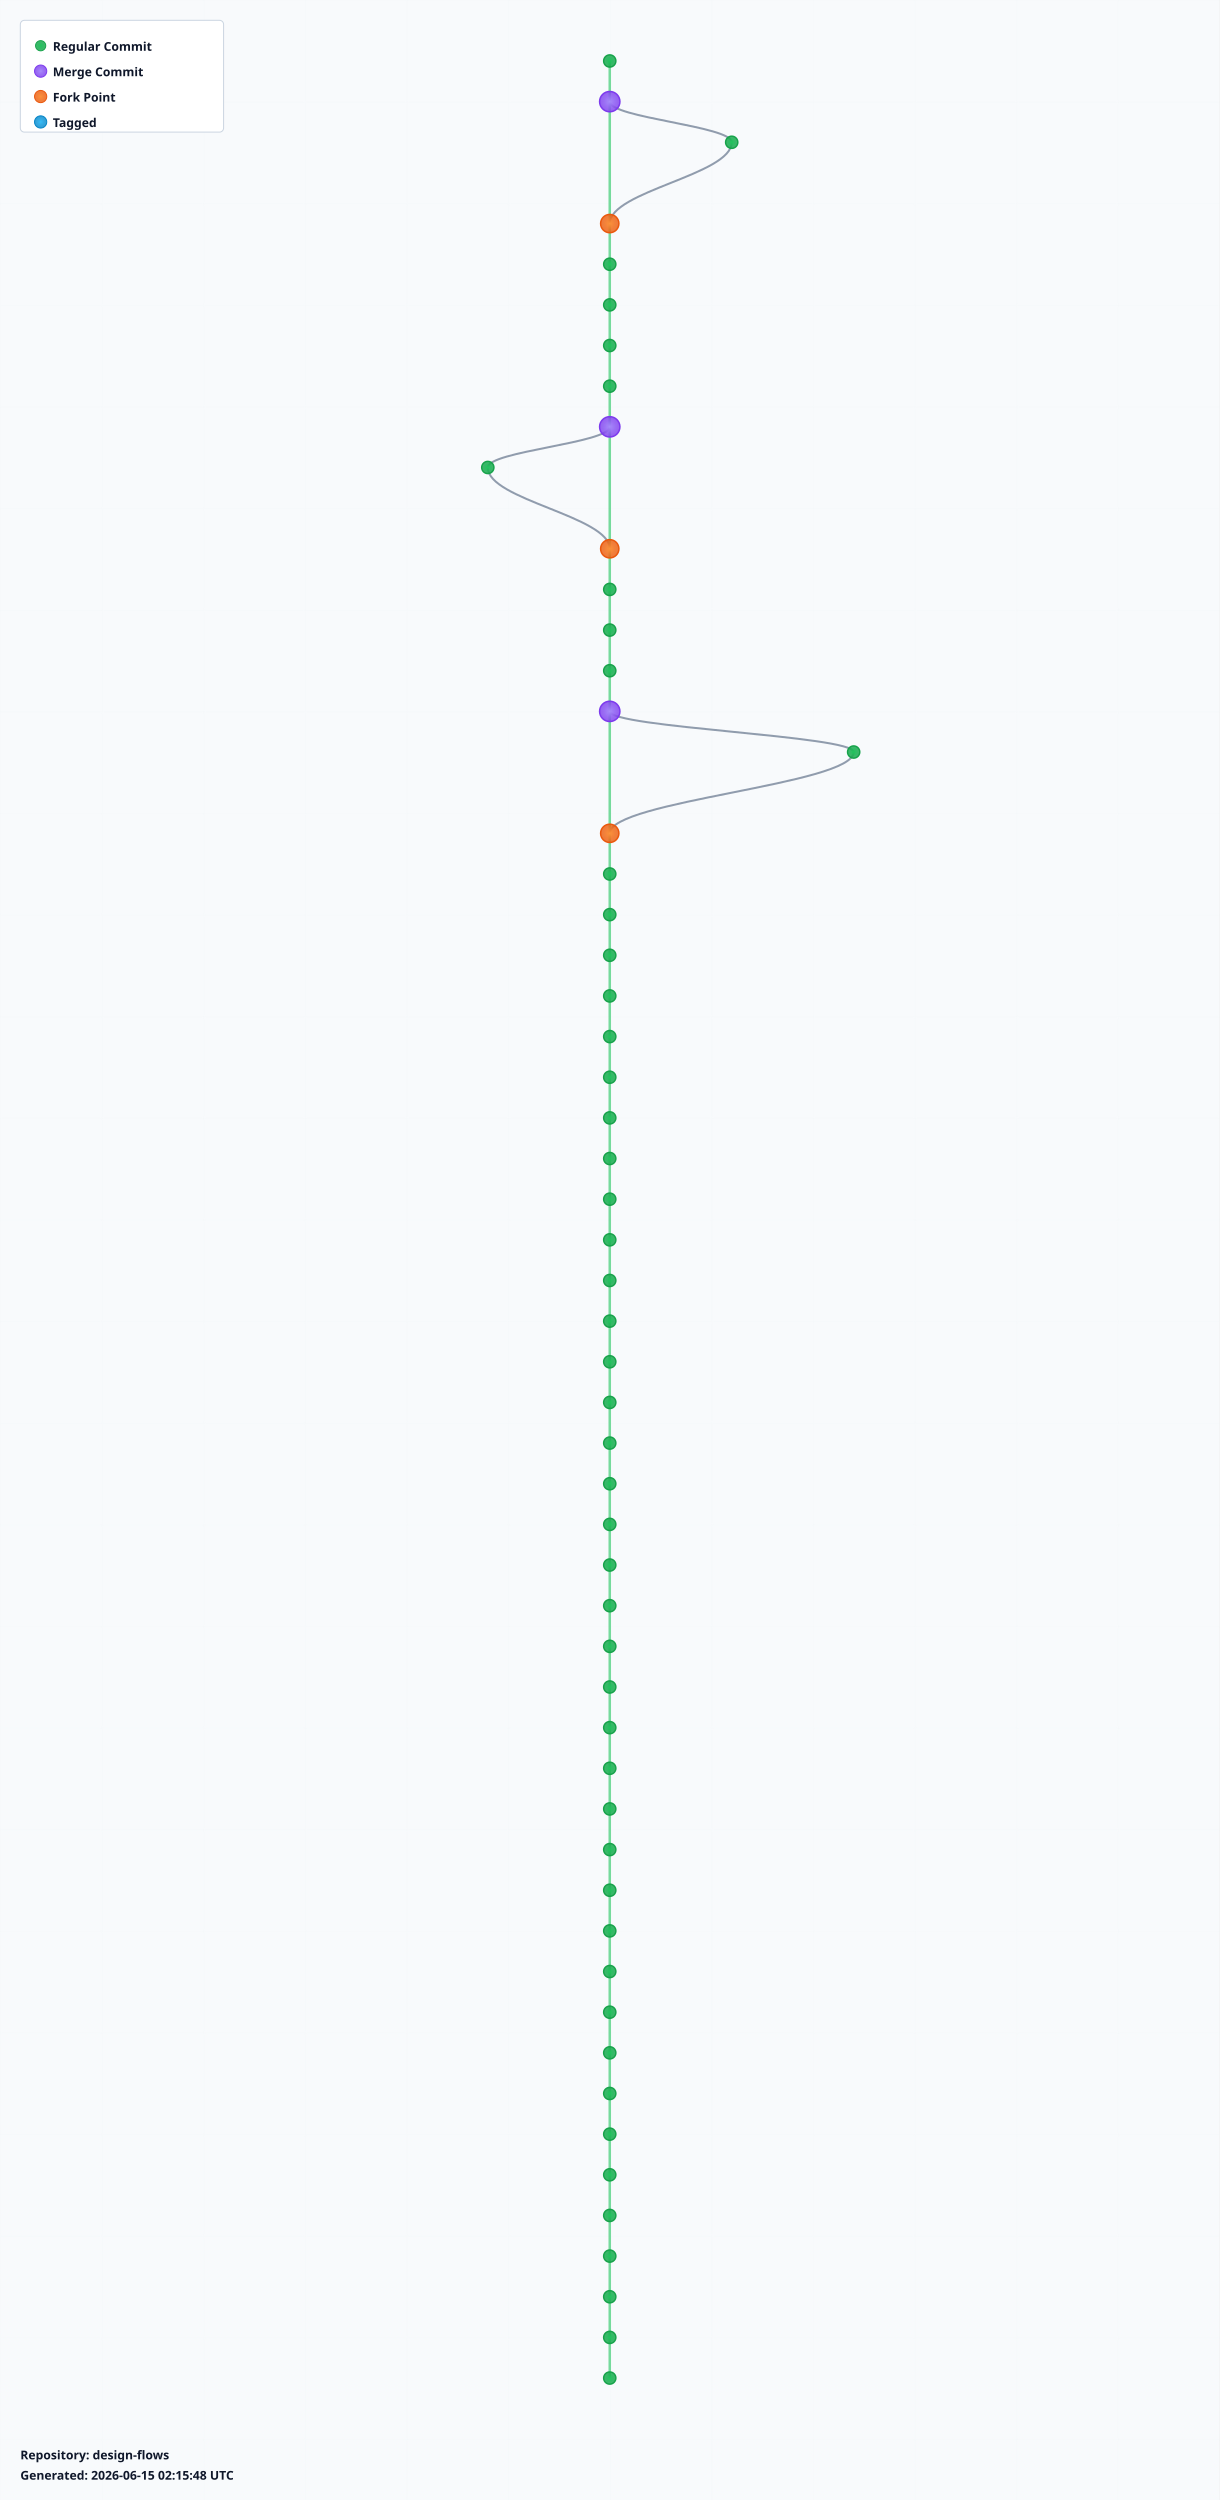
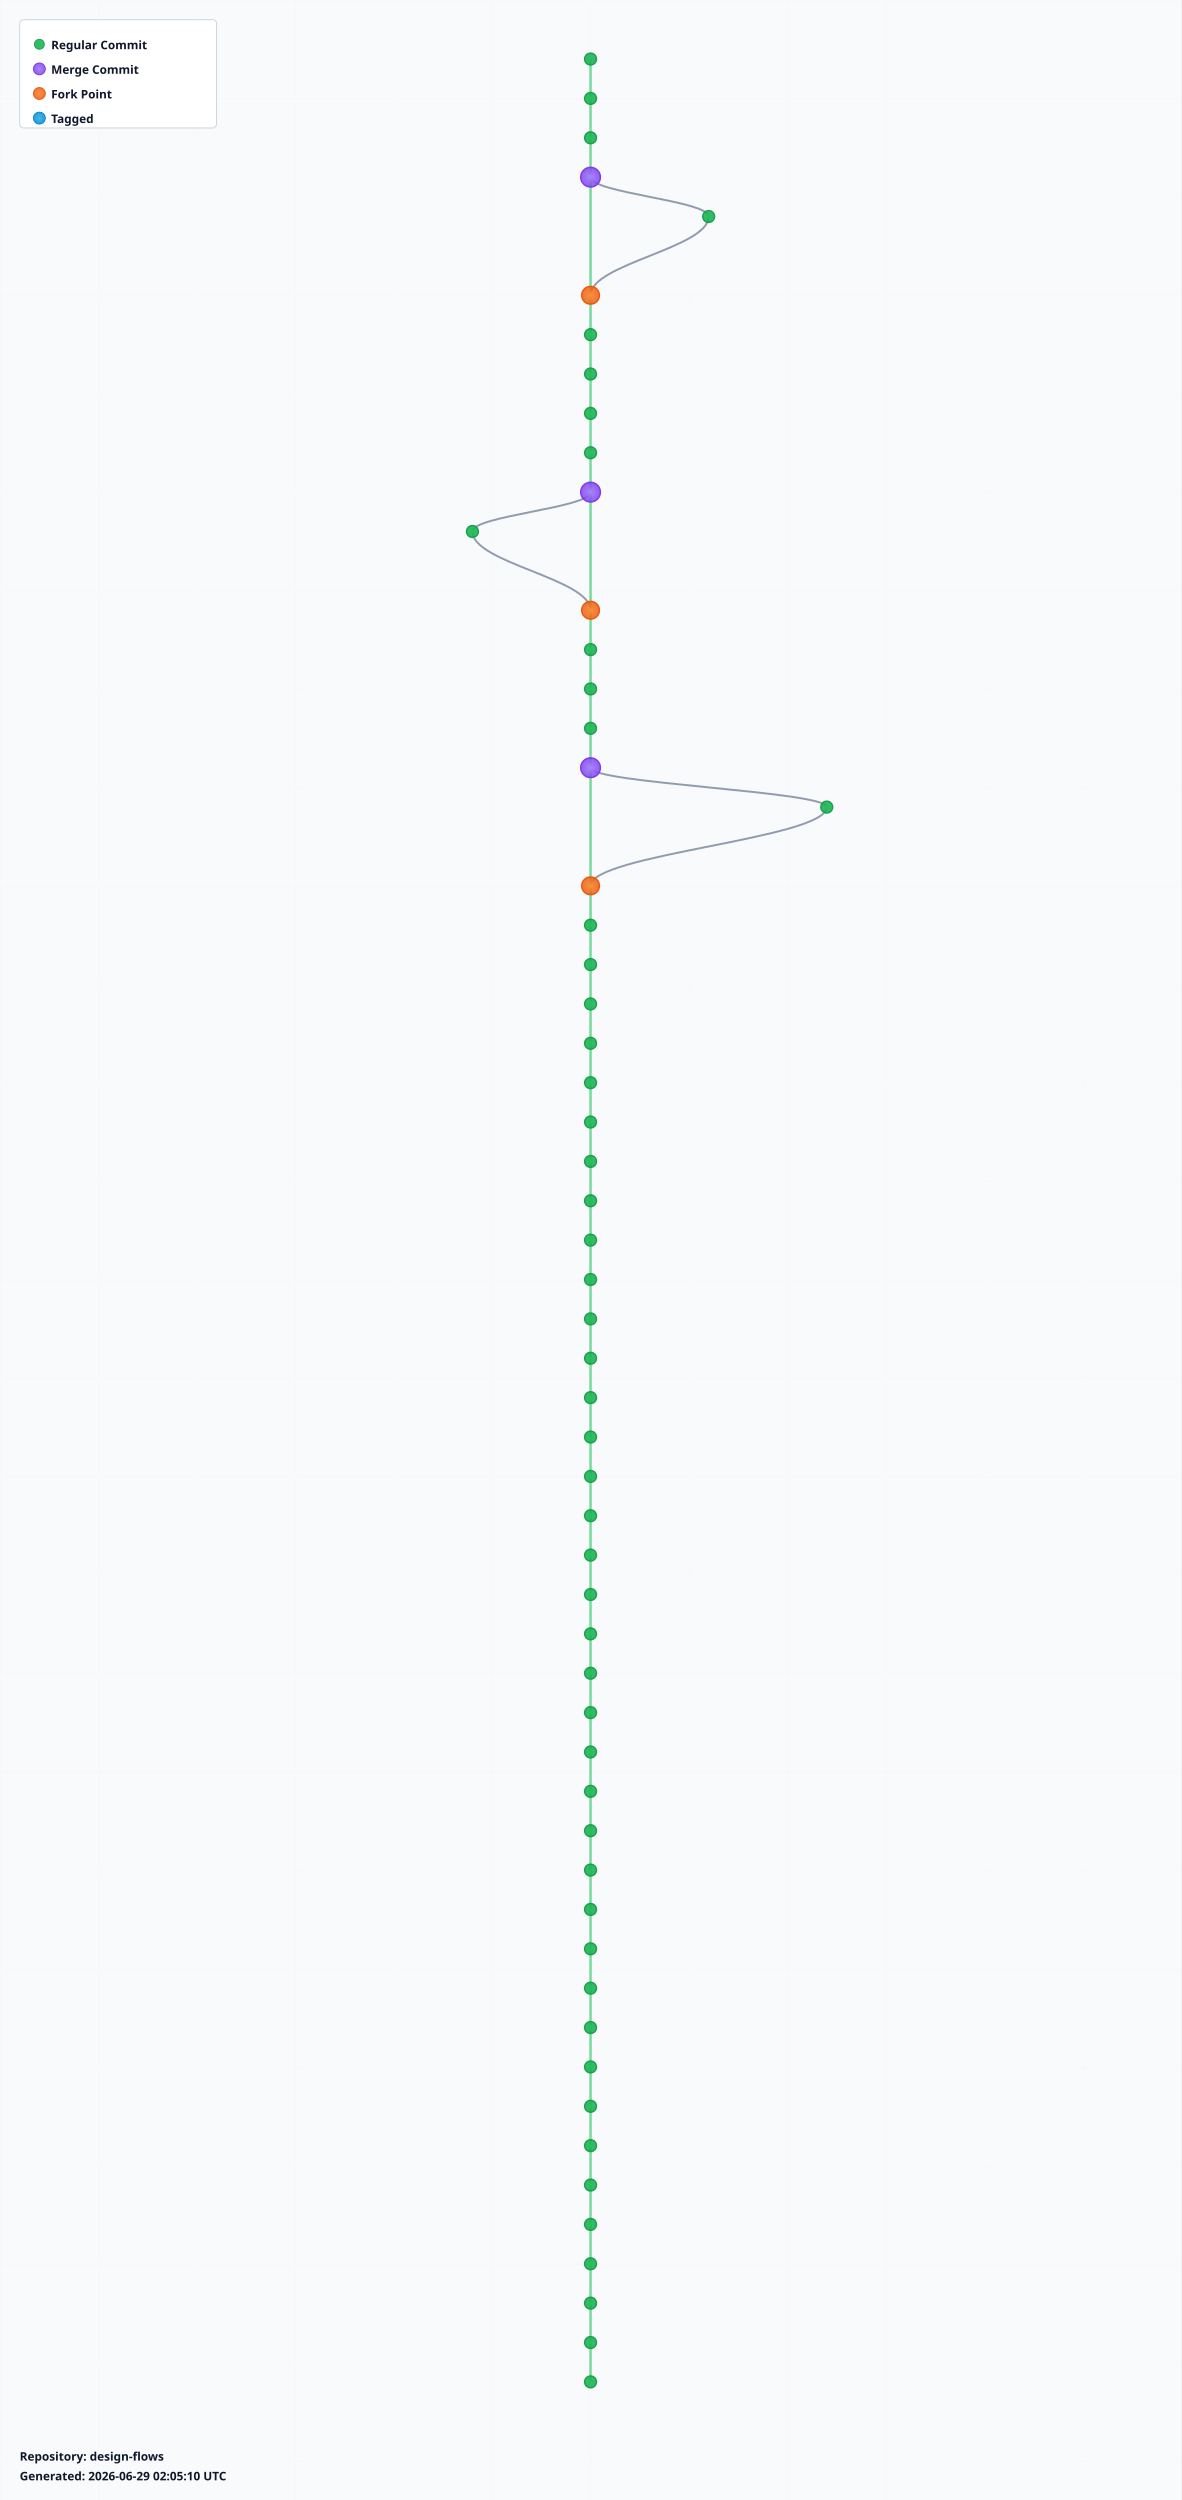
- <svg xmlns="http://www.w3.org/2000/svg" width="1200" height="2460" viewBox="0 0 1200 2460">
+ <svg xmlns="http://www.w3.org/2000/svg" width="1200" height="2540" viewBox="0 0 1200 2540">
  <defs>
    <radialGradient id="leafGradient">
      <stop offset="0%" style="stop-color:#22c55e;stop-opacity:1" />
      <stop offset="100%" style="stop-color:#16a34a;stop-opacity:0.8" />
    </radialGradient>
    <radialGradient id="mergeGradient">
      <stop offset="0%" style="stop-color:#a78bfa;stop-opacity:1" />
      <stop offset="100%" style="stop-color:#7c3aed;stop-opacity:0.8" />
    </radialGradient>
    <radialGradient id="forkGradient">
      <stop offset="0%" style="stop-color:#fb923c;stop-opacity:1" />
      <stop offset="100%" style="stop-color:#ea580c;stop-opacity:0.8" />
    </radialGradient>
    <radialGradient id="tagGradient">
      <stop offset="0%" style="stop-color:#38bdf8;stop-opacity:1" />
      <stop offset="100%" style="stop-color:#0284c7;stop-opacity:0.8" />
    </radialGradient>
    <style>
      .branch-line { stroke: #64748b; stroke-width: 2; fill: none; opacity: 0.7; }
      .trunk-line { stroke: #22c55e; stroke-width: 2.5; fill: none; opacity: 0.6; }
      .commit-leaf { cursor: pointer; }
      .commit-leaf:hover { filter: brightness(1.5); }
      .branch-label { font-family: sans-serif; font-size: 12px; font-weight: bold; fill: #0f172a; }
    </style>
  </defs>
-   <rect width="1200" height="2460" fill="#f8fafc" />
+   <rect width="1200" height="2540" fill="#f8fafc" />
  <defs>
    <pattern id="grid" width="100" height="100" patternUnits="userSpaceOnUse">
      <path d="M 100 0 L 0 0 0 100" fill="none" stroke="#e2e8f0" stroke-width="0.5" opacity="0.3" />
    </pattern>
  </defs>
-   <rect width="1200" height="2460" fill="url(#grid)" />
+   <rect width="1200" height="2540" fill="url(#grid)" />
  <g id="branches">
    <line class="trunk-line" x1="600" y1="60" x2="600" y2="100" />
-     <line class="trunk-line" x1="600" y1="100" x2="600" y2="220" />
-     <path class="branch-line" d="M 600 100 C 600 116, 720 124, 720 140" />
-     <path class="branch-line" d="M 720 140 C 720 172, 600 188, 600 220" />
-     <line class="trunk-line" x1="600" y1="220" x2="600" y2="260" />
-     <line class="trunk-line" x1="600" y1="260" x2="600" y2="300" />
+     <line class="trunk-line" x1="600" y1="100" x2="600" y2="140" />
+     <line class="trunk-line" x1="600" y1="140" x2="600" y2="180" />
+     <line class="trunk-line" x1="600" y1="180" x2="600" y2="300" />
+     <path class="branch-line" d="M 600 180 C 600 196, 720 204, 720 220" />
+     <path class="branch-line" d="M 720 220 C 720 252, 600 268, 600 300" />
    <line class="trunk-line" x1="600" y1="300" x2="600" y2="340" />
    <line class="trunk-line" x1="600" y1="340" x2="600" y2="380" />
    <line class="trunk-line" x1="600" y1="380" x2="600" y2="420" />
-     <line class="trunk-line" x1="600" y1="420" x2="600" y2="540" />
-     <path class="branch-line" d="M 600 420 C 600 436, 480 444, 480 460" />
-     <path class="branch-line" d="M 480 460 C 480 492, 600 508, 600 540" />
-     <line class="trunk-line" x1="600" y1="540" x2="600" y2="580" />
-     <line class="trunk-line" x1="600" y1="580" x2="600" y2="620" />
+     <line class="trunk-line" x1="600" y1="420" x2="600" y2="460" />
+     <line class="trunk-line" x1="600" y1="460" x2="600" y2="500" />
+     <line class="trunk-line" x1="600" y1="500" x2="600" y2="620" />
+     <path class="branch-line" d="M 600 500 C 600 516, 480 524, 480 540" />
+     <path class="branch-line" d="M 480 540 C 480 572, 600 588, 600 620" />
    <line class="trunk-line" x1="600" y1="620" x2="600" y2="660" />
    <line class="trunk-line" x1="600" y1="660" x2="600" y2="700" />
-     <line class="trunk-line" x1="600" y1="700" x2="600" y2="820" />
-     <path class="branch-line" d="M 600 700 C 600 716, 840 724, 840 740" />
-     <path class="branch-line" d="M 840 740 C 840 772, 600 788, 600 820" />
-     <line class="trunk-line" x1="600" y1="820" x2="600" y2="860" />
-     <line class="trunk-line" x1="600" y1="860" x2="600" y2="900" />
+     <line class="trunk-line" x1="600" y1="700" x2="600" y2="740" />
+     <line class="trunk-line" x1="600" y1="740" x2="600" y2="780" />
+     <line class="trunk-line" x1="600" y1="780" x2="600" y2="900" />
+     <path class="branch-line" d="M 600 780 C 600 796, 840 804, 840 820" />
+     <path class="branch-line" d="M 840 820 C 840 852, 600 868, 600 900" />
    <line class="trunk-line" x1="600" y1="900" x2="600" y2="940" />
    <line class="trunk-line" x1="600" y1="940" x2="600" y2="980" />
    <line class="trunk-line" x1="600" y1="980" x2="600" y2="1020" />
    <line class="trunk-line" x1="600" y1="1020" x2="600" y2="1060" />
    <line class="trunk-line" x1="600" y1="1060" x2="600" y2="1100" />
    <line class="trunk-line" x1="600" y1="1100" x2="600" y2="1140" />
    <line class="trunk-line" x1="600" y1="1140" x2="600" y2="1180" />
    <line class="trunk-line" x1="600" y1="1180" x2="600" y2="1220" />
    <line class="trunk-line" x1="600" y1="1220" x2="600" y2="1260" />
    <line class="trunk-line" x1="600" y1="1260" x2="600" y2="1300" />
    <line class="trunk-line" x1="600" y1="1300" x2="600" y2="1340" />
    <line class="trunk-line" x1="600" y1="1340" x2="600" y2="1380" />
    <line class="trunk-line" x1="600" y1="1380" x2="600" y2="1420" />
    <line class="trunk-line" x1="600" y1="1420" x2="600" y2="1460" />
    <line class="trunk-line" x1="600" y1="1460" x2="600" y2="1500" />
    <line class="trunk-line" x1="600" y1="1500" x2="600" y2="1540" />
    <line class="trunk-line" x1="600" y1="1540" x2="600" y2="1580" />
    <line class="trunk-line" x1="600" y1="1580" x2="600" y2="1620" />
    <line class="trunk-line" x1="600" y1="1620" x2="600" y2="1660" />
    <line class="trunk-line" x1="600" y1="1660" x2="600" y2="1700" />
    <line class="trunk-line" x1="600" y1="1700" x2="600" y2="1740" />
    <line class="trunk-line" x1="600" y1="1740" x2="600" y2="1780" />
    <line class="trunk-line" x1="600" y1="1780" x2="600" y2="1820" />
    <line class="trunk-line" x1="600" y1="1820" x2="600" y2="1860" />
    <line class="trunk-line" x1="600" y1="1860" x2="600" y2="1900" />
    <line class="trunk-line" x1="600" y1="1900" x2="600" y2="1940" />
    <line class="trunk-line" x1="600" y1="1940" x2="600" y2="1980" />
    <line class="trunk-line" x1="600" y1="1980" x2="600" y2="2020" />
    <line class="trunk-line" x1="600" y1="2020" x2="600" y2="2060" />
    <line class="trunk-line" x1="600" y1="2060" x2="600" y2="2100" />
    <line class="trunk-line" x1="600" y1="2100" x2="600" y2="2140" />
    <line class="trunk-line" x1="600" y1="2140" x2="600" y2="2180" />
    <line class="trunk-line" x1="600" y1="2180" x2="600" y2="2220" />
    <line class="trunk-line" x1="600" y1="2220" x2="600" y2="2260" />
    <line class="trunk-line" x1="600" y1="2260" x2="600" y2="2300" />
    <line class="trunk-line" x1="600" y1="2300" x2="600" y2="2340" />
+     <line class="trunk-line" x1="600" y1="2340" x2="600" y2="2380" />
+     <line class="trunk-line" x1="600" y1="2380" x2="600" y2="2420" />
  </g>
  <g id="commits">
    <circle class="commit-leaf" cx="600" cy="60" r="6" fill="url(#leafGradient)" stroke="#16a34a" stroke-width="1.5" />
-     <circle class="commit-leaf" cx="600" cy="100" r="10" fill="url(#mergeGradient)" stroke="#7c3aed" stroke-width="1.5" />
-     <circle class="commit-leaf" cx="720" cy="140" r="6" fill="url(#leafGradient)" stroke="#16a34a" stroke-width="1.5" />
-     <circle class="commit-leaf" cx="600" cy="220" r="9" fill="url(#forkGradient)" stroke="#ea580c" stroke-width="1.5" />
-     <circle class="commit-leaf" cx="600" cy="260" r="6" fill="url(#leafGradient)" stroke="#16a34a" stroke-width="1.5" />
-     <circle class="commit-leaf" cx="600" cy="300" r="6" fill="url(#leafGradient)" stroke="#16a34a" stroke-width="1.5" />
+     <circle class="commit-leaf" cx="600" cy="100" r="6" fill="url(#leafGradient)" stroke="#16a34a" stroke-width="1.5" />
+     <circle class="commit-leaf" cx="600" cy="140" r="6" fill="url(#leafGradient)" stroke="#16a34a" stroke-width="1.5" />
+     <circle class="commit-leaf" cx="600" cy="180" r="10" fill="url(#mergeGradient)" stroke="#7c3aed" stroke-width="1.5" />
+     <circle class="commit-leaf" cx="720" cy="220" r="6" fill="url(#leafGradient)" stroke="#16a34a" stroke-width="1.5" />
+     <circle class="commit-leaf" cx="600" cy="300" r="9" fill="url(#forkGradient)" stroke="#ea580c" stroke-width="1.5" />
    <circle class="commit-leaf" cx="600" cy="340" r="6" fill="url(#leafGradient)" stroke="#16a34a" stroke-width="1.5" />
    <circle class="commit-leaf" cx="600" cy="380" r="6" fill="url(#leafGradient)" stroke="#16a34a" stroke-width="1.5" />
-     <circle class="commit-leaf" cx="600" cy="420" r="10" fill="url(#mergeGradient)" stroke="#7c3aed" stroke-width="1.5" />
-     <circle class="commit-leaf" cx="480" cy="460" r="6" fill="url(#leafGradient)" stroke="#16a34a" stroke-width="1.5" />
-     <circle class="commit-leaf" cx="600" cy="540" r="9" fill="url(#forkGradient)" stroke="#ea580c" stroke-width="1.5" />
-     <circle class="commit-leaf" cx="600" cy="580" r="6" fill="url(#leafGradient)" stroke="#16a34a" stroke-width="1.5" />
-     <circle class="commit-leaf" cx="600" cy="620" r="6" fill="url(#leafGradient)" stroke="#16a34a" stroke-width="1.5" />
+     <circle class="commit-leaf" cx="600" cy="420" r="6" fill="url(#leafGradient)" stroke="#16a34a" stroke-width="1.5" />
+     <circle class="commit-leaf" cx="600" cy="460" r="6" fill="url(#leafGradient)" stroke="#16a34a" stroke-width="1.5" />
+     <circle class="commit-leaf" cx="600" cy="500" r="10" fill="url(#mergeGradient)" stroke="#7c3aed" stroke-width="1.5" />
+     <circle class="commit-leaf" cx="480" cy="540" r="6" fill="url(#leafGradient)" stroke="#16a34a" stroke-width="1.5" />
+     <circle class="commit-leaf" cx="600" cy="620" r="9" fill="url(#forkGradient)" stroke="#ea580c" stroke-width="1.5" />
    <circle class="commit-leaf" cx="600" cy="660" r="6" fill="url(#leafGradient)" stroke="#16a34a" stroke-width="1.5" />
-     <circle class="commit-leaf" cx="600" cy="700" r="10" fill="url(#mergeGradient)" stroke="#7c3aed" stroke-width="1.5" />
-     <circle class="commit-leaf" cx="840" cy="740" r="6" fill="url(#leafGradient)" stroke="#16a34a" stroke-width="1.5" />
-     <circle class="commit-leaf" cx="600" cy="820" r="9" fill="url(#forkGradient)" stroke="#ea580c" stroke-width="1.5" />
-     <circle class="commit-leaf" cx="600" cy="860" r="6" fill="url(#leafGradient)" stroke="#16a34a" stroke-width="1.5" />
-     <circle class="commit-leaf" cx="600" cy="900" r="6" fill="url(#leafGradient)" stroke="#16a34a" stroke-width="1.5" />
+     <circle class="commit-leaf" cx="600" cy="700" r="6" fill="url(#leafGradient)" stroke="#16a34a" stroke-width="1.5" />
+     <circle class="commit-leaf" cx="600" cy="740" r="6" fill="url(#leafGradient)" stroke="#16a34a" stroke-width="1.5" />
+     <circle class="commit-leaf" cx="600" cy="780" r="10" fill="url(#mergeGradient)" stroke="#7c3aed" stroke-width="1.5" />
+     <circle class="commit-leaf" cx="840" cy="820" r="6" fill="url(#leafGradient)" stroke="#16a34a" stroke-width="1.5" />
+     <circle class="commit-leaf" cx="600" cy="900" r="9" fill="url(#forkGradient)" stroke="#ea580c" stroke-width="1.5" />
    <circle class="commit-leaf" cx="600" cy="940" r="6" fill="url(#leafGradient)" stroke="#16a34a" stroke-width="1.5" />
    <circle class="commit-leaf" cx="600" cy="980" r="6" fill="url(#leafGradient)" stroke="#16a34a" stroke-width="1.5" />
    <circle class="commit-leaf" cx="600" cy="1020" r="6" fill="url(#leafGradient)" stroke="#16a34a" stroke-width="1.5" />
    <circle class="commit-leaf" cx="600" cy="1060" r="6" fill="url(#leafGradient)" stroke="#16a34a" stroke-width="1.5" />
    <circle class="commit-leaf" cx="600" cy="1100" r="6" fill="url(#leafGradient)" stroke="#16a34a" stroke-width="1.5" />
    <circle class="commit-leaf" cx="600" cy="1140" r="6" fill="url(#leafGradient)" stroke="#16a34a" stroke-width="1.5" />
    <circle class="commit-leaf" cx="600" cy="1180" r="6" fill="url(#leafGradient)" stroke="#16a34a" stroke-width="1.5" />
    <circle class="commit-leaf" cx="600" cy="1220" r="6" fill="url(#leafGradient)" stroke="#16a34a" stroke-width="1.5" />
    <circle class="commit-leaf" cx="600" cy="1260" r="6" fill="url(#leafGradient)" stroke="#16a34a" stroke-width="1.5" />
    <circle class="commit-leaf" cx="600" cy="1300" r="6" fill="url(#leafGradient)" stroke="#16a34a" stroke-width="1.5" />
    <circle class="commit-leaf" cx="600" cy="1340" r="6" fill="url(#leafGradient)" stroke="#16a34a" stroke-width="1.5" />
    <circle class="commit-leaf" cx="600" cy="1380" r="6" fill="url(#leafGradient)" stroke="#16a34a" stroke-width="1.5" />
    <circle class="commit-leaf" cx="600" cy="1420" r="6" fill="url(#leafGradient)" stroke="#16a34a" stroke-width="1.5" />
    <circle class="commit-leaf" cx="600" cy="1460" r="6" fill="url(#leafGradient)" stroke="#16a34a" stroke-width="1.5" />
    <circle class="commit-leaf" cx="600" cy="1500" r="6" fill="url(#leafGradient)" stroke="#16a34a" stroke-width="1.5" />
    <circle class="commit-leaf" cx="600" cy="1540" r="6" fill="url(#leafGradient)" stroke="#16a34a" stroke-width="1.5" />
    <circle class="commit-leaf" cx="600" cy="1580" r="6" fill="url(#leafGradient)" stroke="#16a34a" stroke-width="1.5" />
    <circle class="commit-leaf" cx="600" cy="1620" r="6" fill="url(#leafGradient)" stroke="#16a34a" stroke-width="1.5" />
    <circle class="commit-leaf" cx="600" cy="1660" r="6" fill="url(#leafGradient)" stroke="#16a34a" stroke-width="1.5" />
    <circle class="commit-leaf" cx="600" cy="1700" r="6" fill="url(#leafGradient)" stroke="#16a34a" stroke-width="1.5" />
    <circle class="commit-leaf" cx="600" cy="1740" r="6" fill="url(#leafGradient)" stroke="#16a34a" stroke-width="1.5" />
    <circle class="commit-leaf" cx="600" cy="1780" r="6" fill="url(#leafGradient)" stroke="#16a34a" stroke-width="1.5" />
    <circle class="commit-leaf" cx="600" cy="1820" r="6" fill="url(#leafGradient)" stroke="#16a34a" stroke-width="1.5" />
    <circle class="commit-leaf" cx="600" cy="1860" r="6" fill="url(#leafGradient)" stroke="#16a34a" stroke-width="1.5" />
    <circle class="commit-leaf" cx="600" cy="1900" r="6" fill="url(#leafGradient)" stroke="#16a34a" stroke-width="1.5" />
    <circle class="commit-leaf" cx="600" cy="1940" r="6" fill="url(#leafGradient)" stroke="#16a34a" stroke-width="1.5" />
    <circle class="commit-leaf" cx="600" cy="1980" r="6" fill="url(#leafGradient)" stroke="#16a34a" stroke-width="1.5" />
    <circle class="commit-leaf" cx="600" cy="2020" r="6" fill="url(#leafGradient)" stroke="#16a34a" stroke-width="1.5" />
    <circle class="commit-leaf" cx="600" cy="2060" r="6" fill="url(#leafGradient)" stroke="#16a34a" stroke-width="1.5" />
    <circle class="commit-leaf" cx="600" cy="2100" r="6" fill="url(#leafGradient)" stroke="#16a34a" stroke-width="1.5" />
    <circle class="commit-leaf" cx="600" cy="2140" r="6" fill="url(#leafGradient)" stroke="#16a34a" stroke-width="1.5" />
    <circle class="commit-leaf" cx="600" cy="2180" r="6" fill="url(#leafGradient)" stroke="#16a34a" stroke-width="1.5" />
    <circle class="commit-leaf" cx="600" cy="2220" r="6" fill="url(#leafGradient)" stroke="#16a34a" stroke-width="1.5" />
    <circle class="commit-leaf" cx="600" cy="2260" r="6" fill="url(#leafGradient)" stroke="#16a34a" stroke-width="1.5" />
    <circle class="commit-leaf" cx="600" cy="2300" r="6" fill="url(#leafGradient)" stroke="#16a34a" stroke-width="1.5" />
    <circle class="commit-leaf" cx="600" cy="2340" r="6" fill="url(#leafGradient)" stroke="#16a34a" stroke-width="1.5" />
+     <circle class="commit-leaf" cx="600" cy="2380" r="6" fill="url(#leafGradient)" stroke="#16a34a" stroke-width="1.5" />
+     <circle class="commit-leaf" cx="600" cy="2420" r="6" fill="url(#leafGradient)" stroke="#16a34a" stroke-width="1.5" />
  </g>
  <g id="legend" transform="translate(20, 20)">
    <rect width="200" height="110" fill="white" stroke="#cbd5e1" stroke-width="1" rx="4" />
    <circle cx="20" cy="25" r="5" fill="url(#leafGradient)" stroke="#16a34a" />
    <text x="32" y="30" class="branch-label" font-size="12">Regular Commit</text>
    <circle cx="20" cy="50" r="6" fill="url(#mergeGradient)" stroke="#7c3aed" />
    <text x="32" y="55" class="branch-label" font-size="12">Merge Commit</text>
    <circle cx="20" cy="75" r="6" fill="url(#forkGradient)" stroke="#ea580c" />
    <text x="32" y="80" class="branch-label" font-size="12">Fork Point</text>
    <circle cx="20" cy="100" r="6" fill="url(#tagGradient)" stroke="#0284c7" />
    <text x="32" y="105" class="branch-label" font-size="12">Tagged</text>
  </g>
-   <g id="info" transform="translate(20, 2420)">
+   <g id="info" transform="translate(20, 2500)">
    <text x="0" y="0" class="branch-label" font-size="12" fill="#666">
      Repository: design-flows
    </text>
    <text x="0" y="20" class="branch-label" font-size="10" fill="#999">
-       Generated: 2026-06-15 02:15:48 UTC
+       Generated: 2026-06-29 02:05:10 UTC
    </text>
  </g>
</svg>
